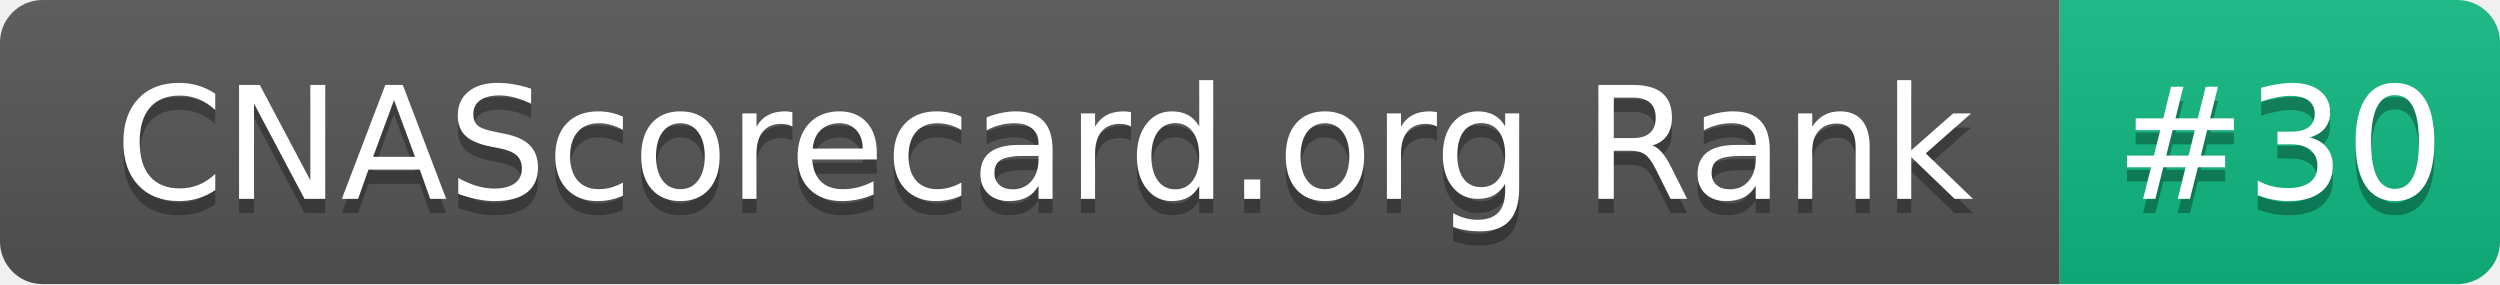
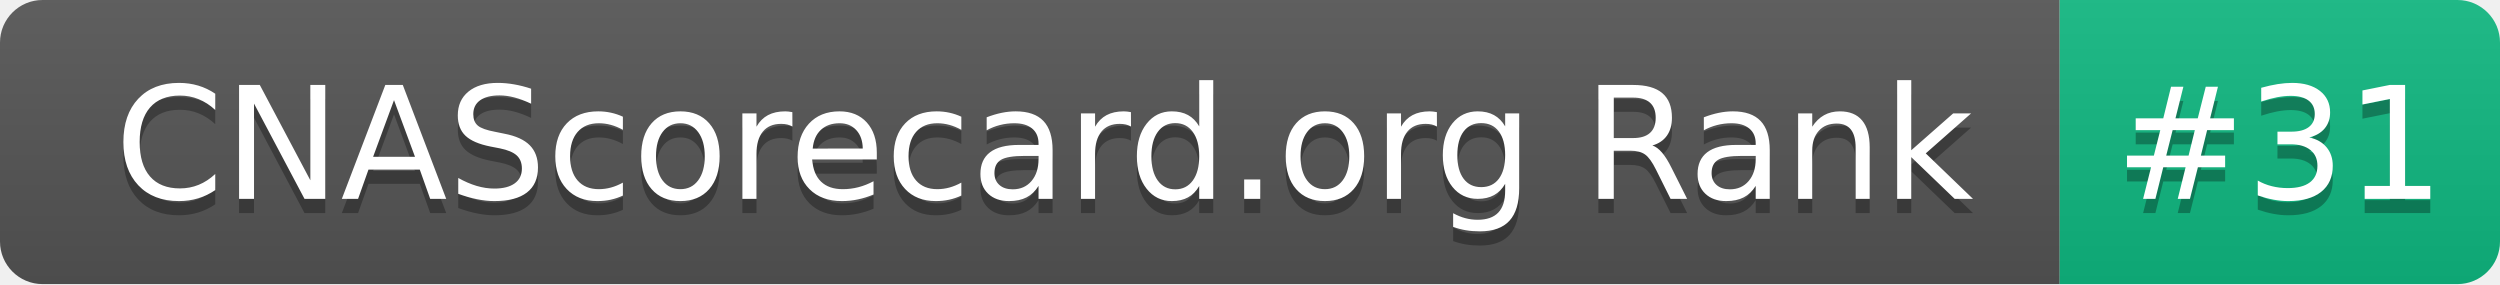
- <svg xmlns="http://www.w3.org/2000/svg" width="176" height="20" role="img" aria-label="CNAScorecard.org Rank: #30">
+ <svg xmlns="http://www.w3.org/2000/svg" width="176" height="20" role="img" aria-label="CNAScorecard.org Rank: #31">
  <linearGradient id="s" x2="0" y2="100%">
    <stop offset="0" stop-color="#bbb" stop-opacity=".1" />
    <stop offset="1" stop-opacity=".1" />
  </linearGradient>
  <clipPath id="r">
    <rect width="176" height="20" rx="3" fill="#fff" />
  </clipPath>
  <g clip-path="url(#r)">
    <rect width="145" height="20" fill="#555" />
    <rect x="145" width="31" height="20" fill="#10B981" />
    <rect width="176" height="20" fill="url(#s)" />
  </g>
  <g fill="#fff" text-anchor="middle" font-family="Verdana,Geneva,DejaVu Sans,sans-serif" text-rendering="geometricPrecision" font-size="110">
    <text aria-hidden="true" x="735" y="150" fill="#010101" fill-opacity=".3" transform="scale(.1)" textLength="1350">CNAScorecard.org Rank</text>
    <text x="735" y="140" transform="scale(.1)" fill="#fff" textLength="1350">CNAScorecard.org Rank</text>
-     <text aria-hidden="true" x="1605" y="150" fill="#010101" fill-opacity=".3" transform="scale(.1)" textLength="210">#30</text>
-     <text x="1605" y="140" transform="scale(.1)" fill="#fff" textLength="210">#30</text>
+     <text aria-hidden="true" x="1605" y="150" fill="#010101" fill-opacity=".3" transform="scale(.1)" textLength="210">#31</text>
+     <text x="1605" y="140" transform="scale(.1)" fill="#fff" textLength="210">#31</text>
  </g>
</svg>
